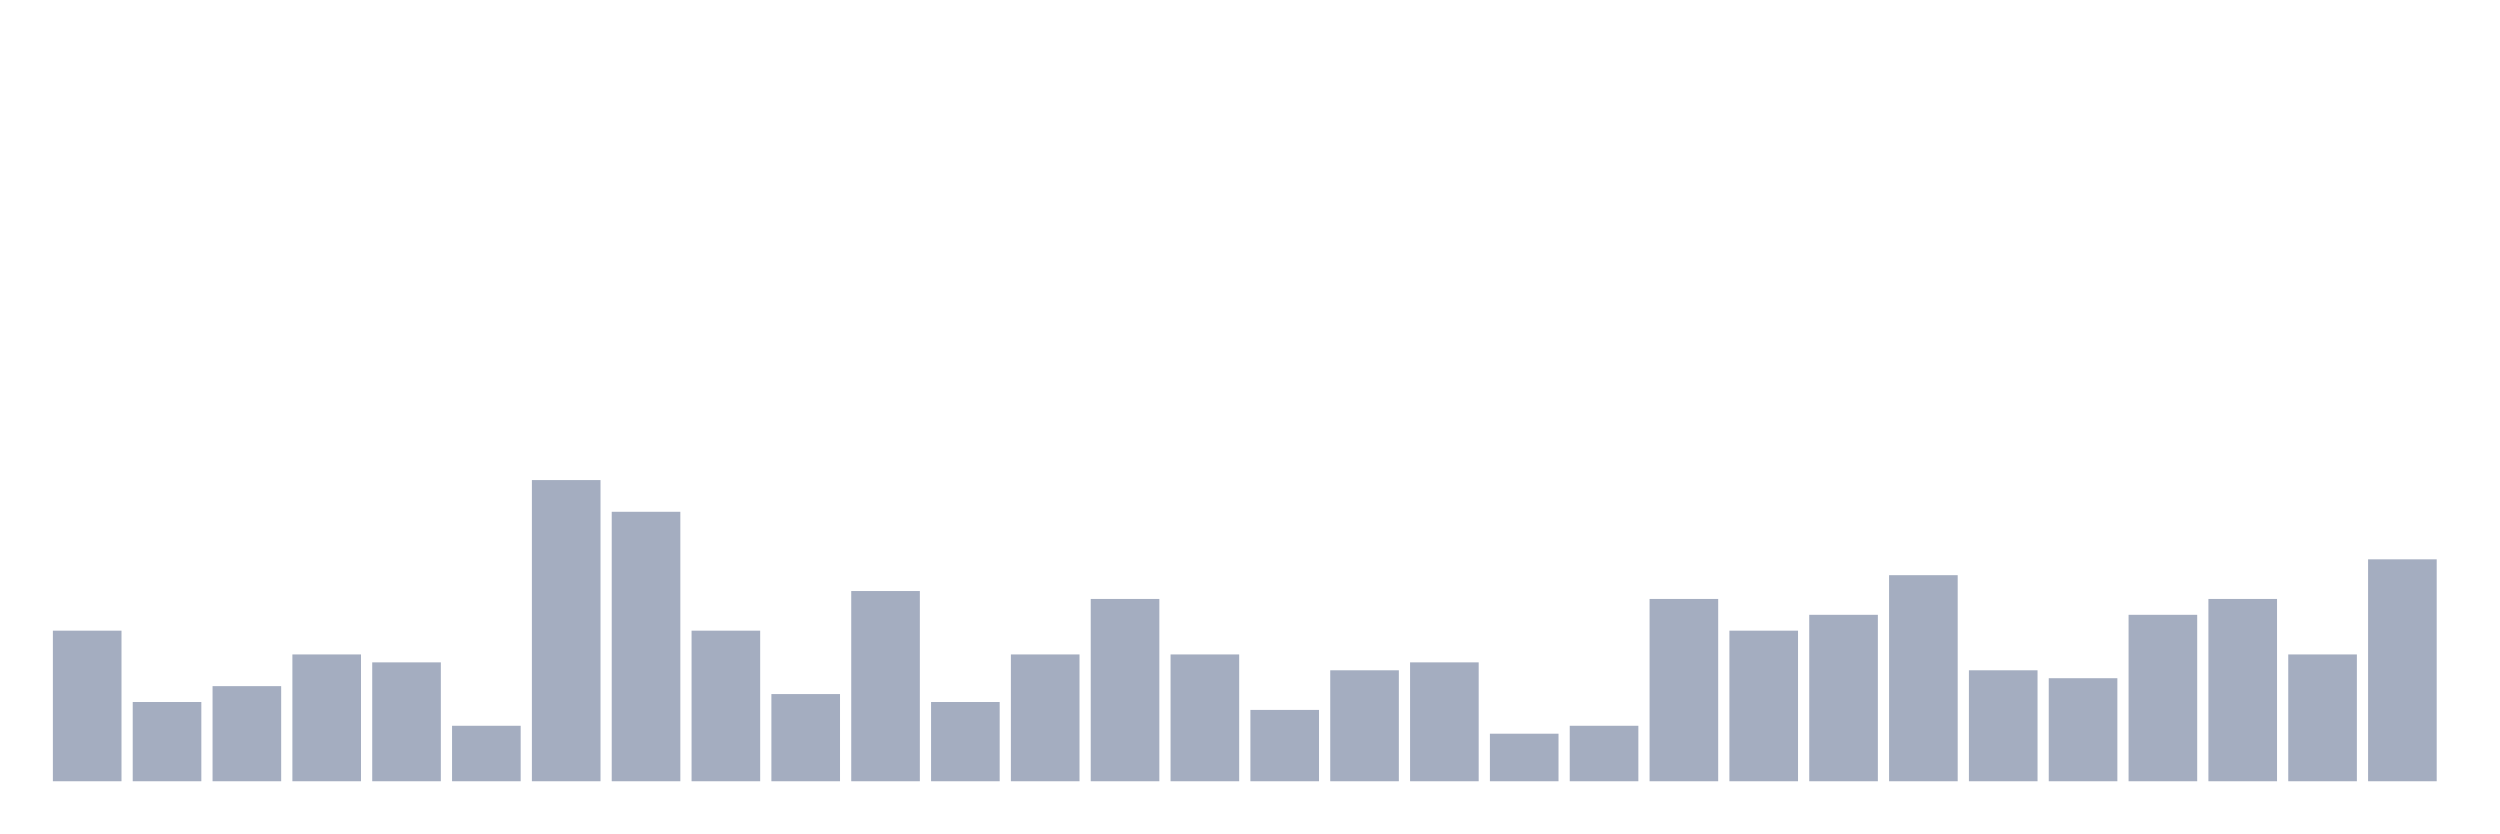
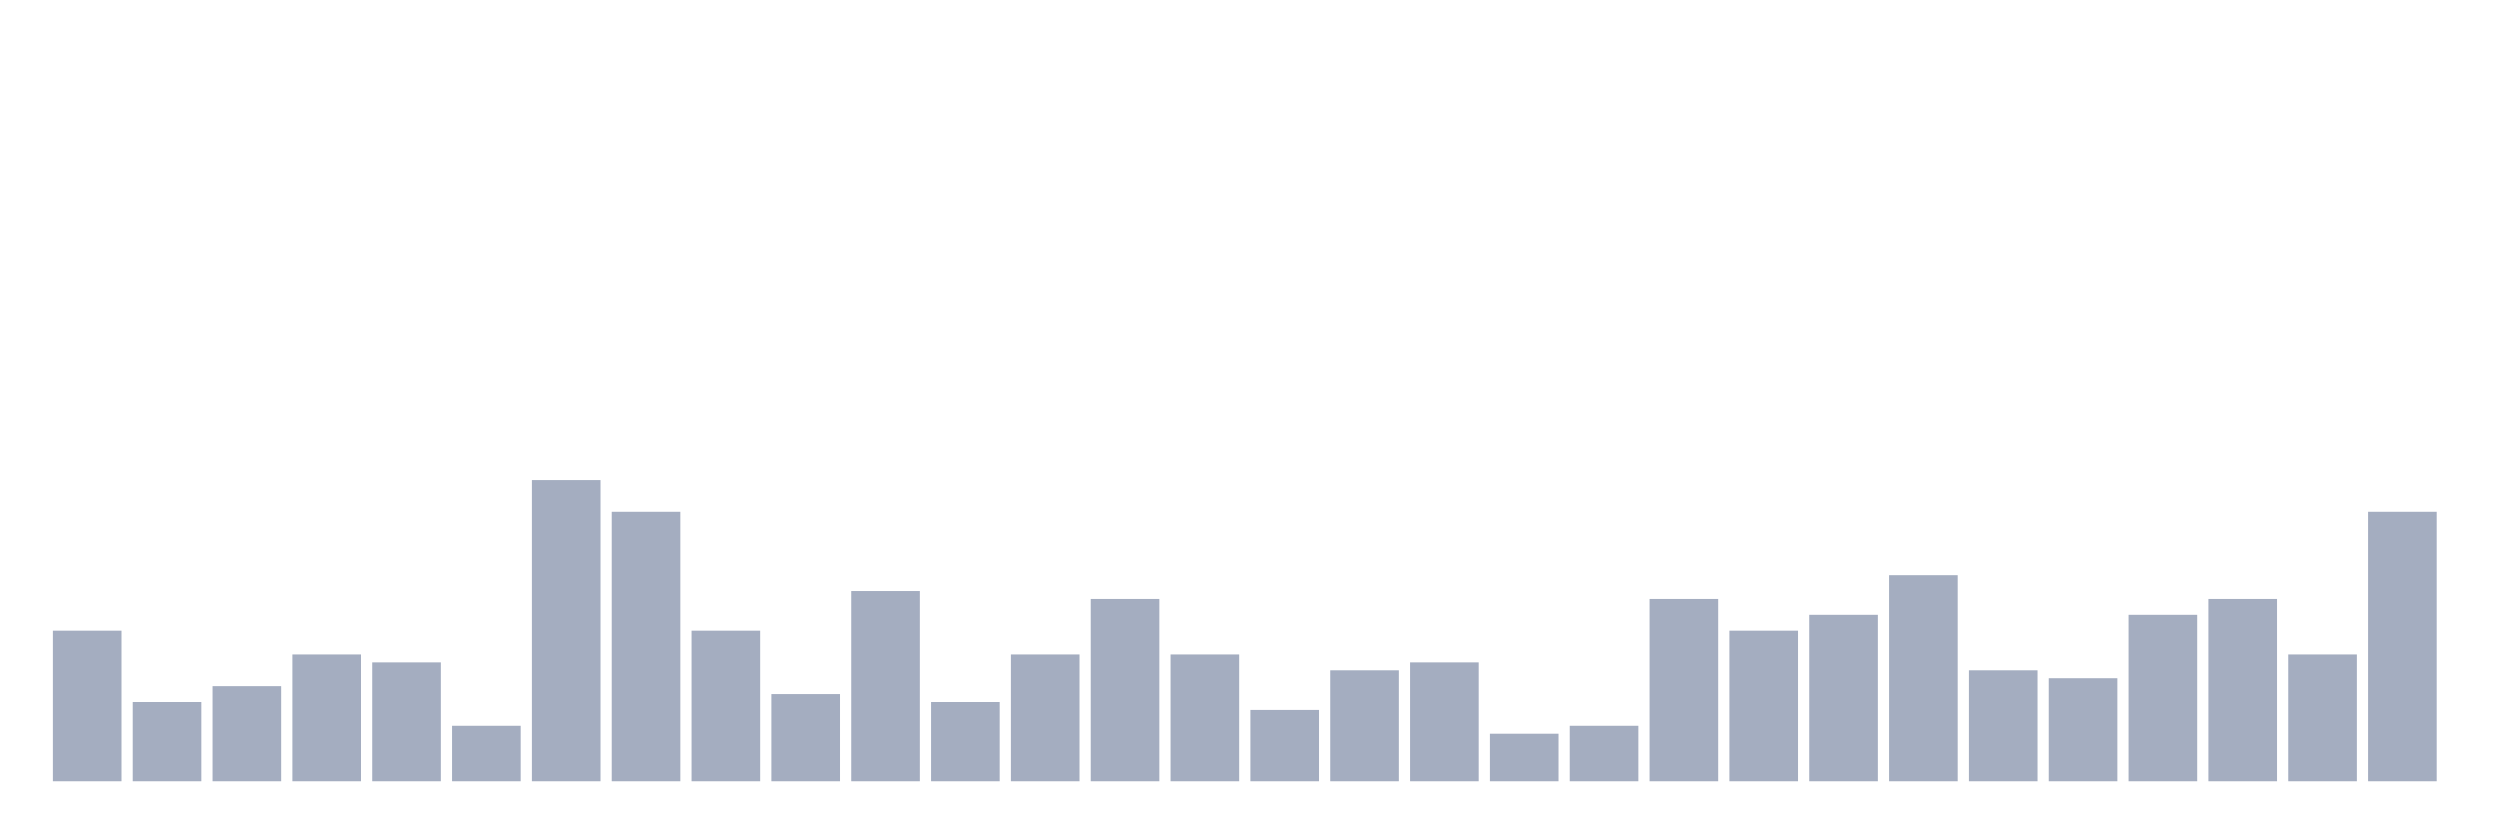
<svg xmlns="http://www.w3.org/2000/svg" viewBox="0 0 480 160">
  <g transform="translate(10,10)">
    <rect class="bar" x="0.153" width="13.175" y="111.087" height="28.913" fill="rgb(164,173,192)" />
    <rect class="bar" x="15.482" width="13.175" y="124.783" height="15.217" fill="rgb(164,173,192)" />
    <rect class="bar" x="30.81" width="13.175" y="121.739" height="18.261" fill="rgb(164,173,192)" />
    <rect class="bar" x="46.138" width="13.175" y="115.652" height="24.348" fill="rgb(164,173,192)" />
    <rect class="bar" x="61.466" width="13.175" y="117.174" height="22.826" fill="rgb(164,173,192)" />
    <rect class="bar" x="76.794" width="13.175" y="129.348" height="10.652" fill="rgb(164,173,192)" />
    <rect class="bar" x="92.123" width="13.175" y="82.174" height="57.826" fill="rgb(164,173,192)" />
    <rect class="bar" x="107.451" width="13.175" y="88.261" height="51.739" fill="rgb(164,173,192)" />
    <rect class="bar" x="122.779" width="13.175" y="111.087" height="28.913" fill="rgb(164,173,192)" />
    <rect class="bar" x="138.107" width="13.175" y="123.261" height="16.739" fill="rgb(164,173,192)" />
    <rect class="bar" x="153.436" width="13.175" y="103.478" height="36.522" fill="rgb(164,173,192)" />
    <rect class="bar" x="168.764" width="13.175" y="124.783" height="15.217" fill="rgb(164,173,192)" />
    <rect class="bar" x="184.092" width="13.175" y="115.652" height="24.348" fill="rgb(164,173,192)" />
    <rect class="bar" x="199.42" width="13.175" y="105" height="35" fill="rgb(164,173,192)" />
    <rect class="bar" x="214.748" width="13.175" y="115.652" height="24.348" fill="rgb(164,173,192)" />
    <rect class="bar" x="230.077" width="13.175" y="126.304" height="13.696" fill="rgb(164,173,192)" />
    <rect class="bar" x="245.405" width="13.175" y="118.696" height="21.304" fill="rgb(164,173,192)" />
    <rect class="bar" x="260.733" width="13.175" y="117.174" height="22.826" fill="rgb(164,173,192)" />
    <rect class="bar" x="276.061" width="13.175" y="130.87" height="9.13" fill="rgb(164,173,192)" />
    <rect class="bar" x="291.39" width="13.175" y="129.348" height="10.652" fill="rgb(164,173,192)" />
    <rect class="bar" x="306.718" width="13.175" y="105" height="35" fill="rgb(164,173,192)" />
    <rect class="bar" x="322.046" width="13.175" y="111.087" height="28.913" fill="rgb(164,173,192)" />
    <rect class="bar" x="337.374" width="13.175" y="108.043" height="31.957" fill="rgb(164,173,192)" />
    <rect class="bar" x="352.702" width="13.175" y="100.435" height="39.565" fill="rgb(164,173,192)" />
    <rect class="bar" x="368.031" width="13.175" y="118.696" height="21.304" fill="rgb(164,173,192)" />
    <rect class="bar" x="383.359" width="13.175" y="120.217" height="19.783" fill="rgb(164,173,192)" />
    <rect class="bar" x="398.687" width="13.175" y="108.043" height="31.957" fill="rgb(164,173,192)" />
    <rect class="bar" x="414.015" width="13.175" y="105" height="35" fill="rgb(164,173,192)" />
    <rect class="bar" x="429.344" width="13.175" y="115.652" height="24.348" fill="rgb(164,173,192)" />
-     <rect class="bar" x="444.672" width="13.175" y="97.391" height="42.609" fill="rgb(164,173,192)" />
+     <rect class="bar" x="444.672" width="13.175" y="88.261" height="51.739" fill="rgb(164,173,192)" />
  </g>
</svg>
